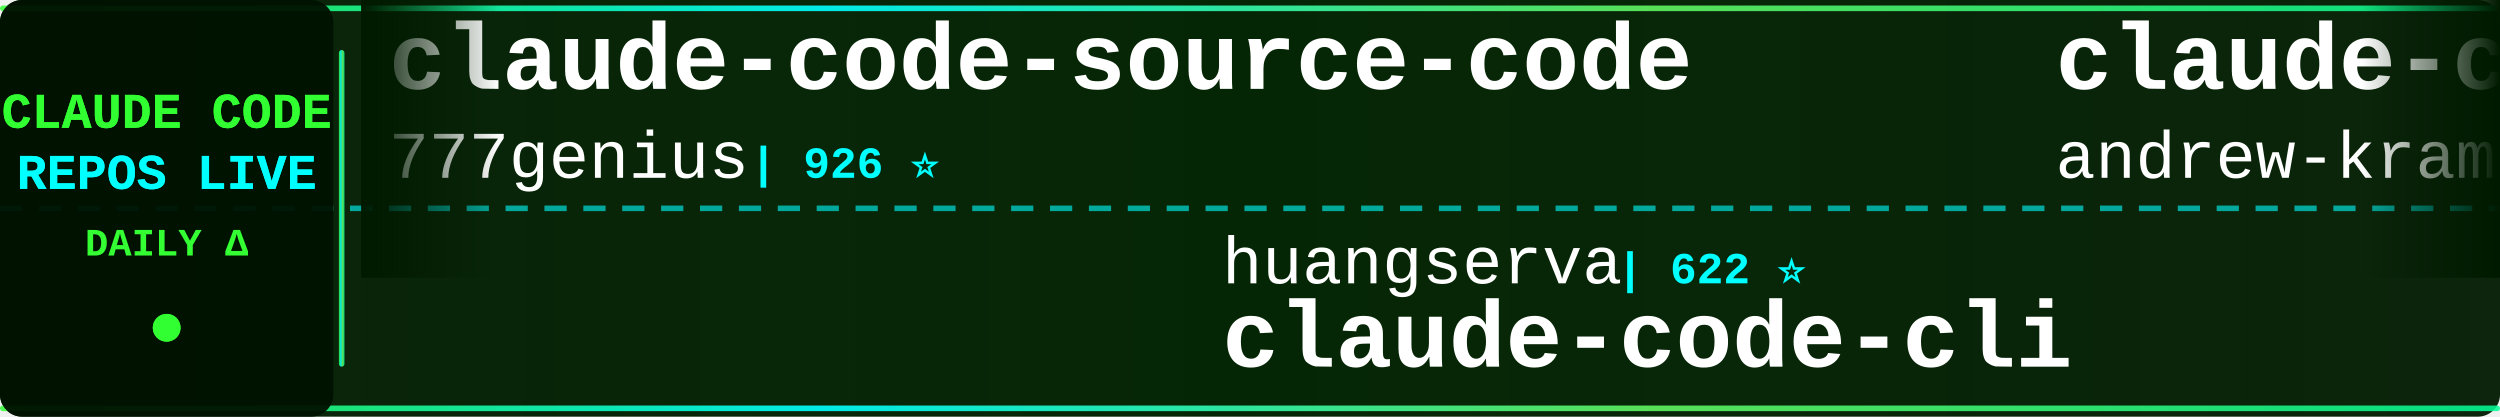
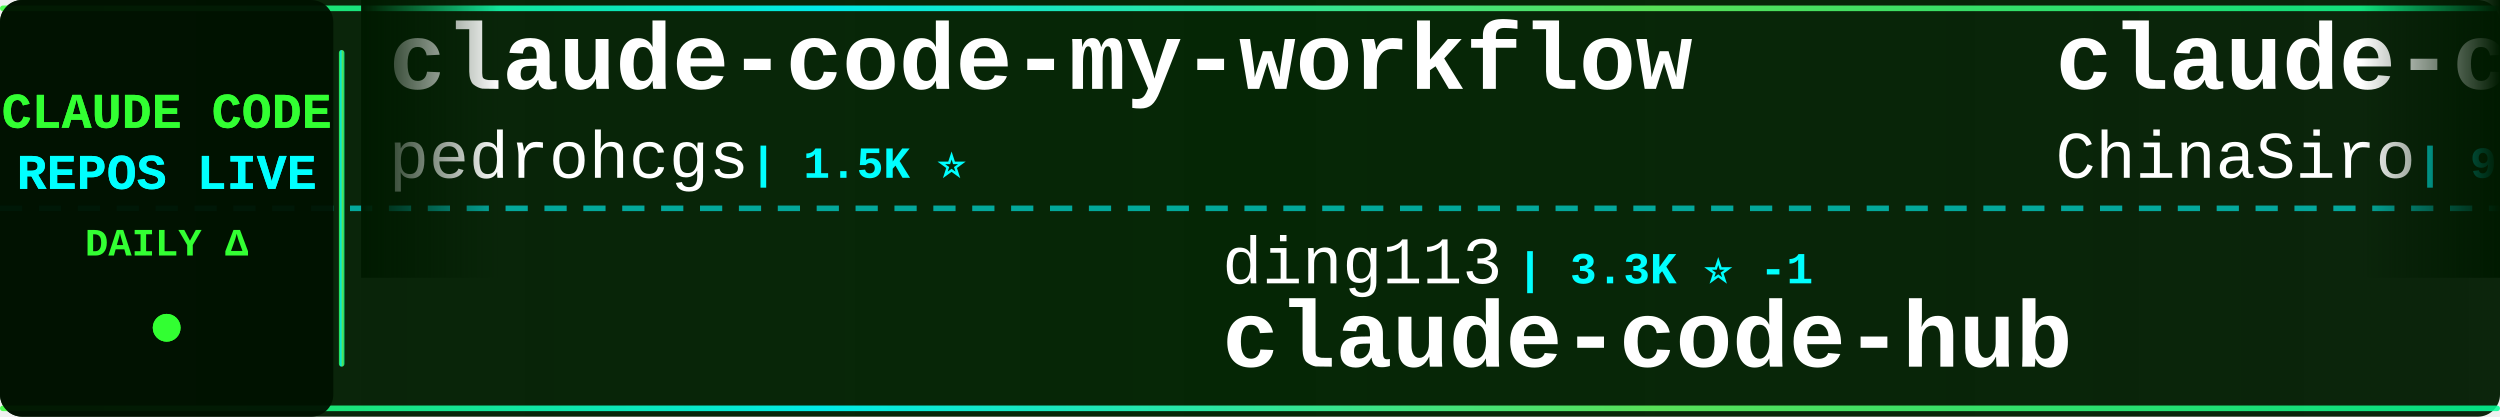
<svg xmlns="http://www.w3.org/2000/svg" width="900" height="150">
  <defs>
    <linearGradient id="tickerBg" x1="0%" y1="0%" x2="100%" y2="0%">
      <stop offset="0%" style="stop-color:#001a00;stop-opacity:0.95" />
      <stop offset="50%" style="stop-color:#002200;stop-opacity:0.98" />
      <stop offset="100%" style="stop-color:#001a00;stop-opacity:0.95" />
    </linearGradient>
    <linearGradient id="borderGrad" x1="0%" y1="0%" x2="100%" y2="0%">
      <stop offset="0%" style="stop-color:#33ff33;stop-opacity:0.85">
        <animate attributeName="stop-opacity" values="0.85;1;0.85" dur="2s" repeatCount="indefinite" />
      </stop>
      <stop offset="33%" style="stop-color:#00ffff;stop-opacity:0.9">
        <animate attributeName="stop-opacity" values="0.9;1;0.9" dur="2.2s" repeatCount="indefinite" />
      </stop>
      <stop offset="66%" style="stop-color:#66ff66;stop-opacity:0.85">
        <animate attributeName="stop-opacity" values="0.85;1;0.85" dur="1.8s" repeatCount="indefinite" />
      </stop>
      <stop offset="100%" style="stop-color:#00ff99;stop-opacity:0.85">
        <animate attributeName="stop-opacity" values="0.85;1;0.85" dur="2s" repeatCount="indefinite" />
      </stop>
    </linearGradient>
    <filter id="textGlow">
      <feGaussianBlur stdDeviation="0.1" result="coloredBlur" />
      <feMerge>
        <feMergeNode in="coloredBlur" />
        <feMergeNode in="SourceGraphic" />
      </feMerge>
    </filter>
    <filter id="metricGlow">
      <feGaussianBlur stdDeviation="0.2" result="coloredBlur" />
      <feMerge>
        <feMergeNode in="coloredBlur" />
        <feMergeNode in="SourceGraphic" />
      </feMerge>
    </filter>
    <linearGradient id="leftFade" x1="0%" y1="0%" x2="100%" y2="0%">
      <stop offset="0%" style="stop-color:#001a00;stop-opacity:1" />
      <stop offset="100%" style="stop-color:#001a00;stop-opacity:0" />
    </linearGradient>
    <linearGradient id="rightFade" x1="0%" y1="0%" x2="100%" y2="0%">
      <stop offset="0%" style="stop-color:#001a00;stop-opacity:0" />
      <stop offset="100%" style="stop-color:#001a00;stop-opacity:1" />
    </linearGradient>
  </defs>
  <rect width="900" height="150" fill="url(#tickerBg)" rx="8" />
  <rect x="0" y="2" width="900" height="2" fill="url(#borderGrad)" rx="1" />
  <rect x="0" y="146" width="900" height="2" fill="url(#borderGrad)" rx="1" />
  <line x1="0" y1="75" x2="900" y2="75" stroke="#00ffff" stroke-width="2" stroke-dasharray="8 6" opacity="0.6" />
  <rect x="0" y="0" width="120" height="150" fill="#001100" opacity="0.95" rx="8" />
  <text x="60" y="46" font-family="'Courier New', monospace" font-size="18" font-weight="bold" fill="#33ff33" text-anchor="middle" filter="url(#textGlow)">
    CLAUDE CODE
  </text>
  <text x="60" y="68" font-family="'Courier New', monospace" font-size="18" font-weight="bold" fill="#00ffff" text-anchor="middle" filter="url(#textGlow)">
    REPOS LIVE
  </text>
  <text x="60" y="92" font-family="'Courier New', monospace" font-size="14" font-weight="bold" fill="#33ff33" text-anchor="middle">
    DAILY Δ
  </text>
  <circle cx="60" cy="118" r="5" fill="#33ff33" filter="url(#metricGlow)">
    <animate attributeName="r" values="4;6;4" dur="1.5s" repeatCount="indefinite" />
    <animate attributeName="opacity" values="0.6;1;0.6" dur="1.5s" repeatCount="indefinite" />
  </circle>
  <rect x="122" y="18" width="2" height="114" fill="url(#borderGrad)" rx="1" />
  <clipPath id="tickerClip">
    <rect x="130" y="0" width="770" height="150" />
  </clipPath>
  <g clip-path="url(#tickerClip)">
    <g id="tickerItems">
      <animateTransform attributeName="transform" attributeType="XML" type="translate" from="0 0" to="-3000 0" dur="54s" repeatCount="indefinite" />
      <g transform="translate(0, 0)">
-         <text x="140" y="32" font-family="'Courier New', monospace" font-size="34" font-weight="bold" fill="#ffffff">claude-code-source-code</text>
-         <text x="140" y="64" font-family="'Courier New', monospace" font-size="24" font-weight="normal" fill="#ffffff" opacity="1.0">777genius</text>
-         <text x="270" y="64" font-family="'Courier New', monospace" font-size="16" font-weight="bold" fill="#00ffff"> | 926 ⭐</text>
+         <text x="140" y="32" font-family="'Courier New', monospace" font-size="34" font-weight="bold" fill="#ffffff">claude-code-my-workflow</text>
+         <text x="140" y="64" font-family="'Courier New', monospace" font-size="24" font-weight="normal" fill="#ffffff" opacity="1.0">pedrohcgs</text>
+         <text x="270" y="64" font-family="'Courier New', monospace" font-size="16" font-weight="bold" fill="#00ffff"> | 1.5K ⭐</text>
      </g>
      <g transform="translate(300, 0)">
-         <text x="140" y="102" font-family="'Courier New', monospace" font-size="24" font-weight="normal" fill="#ffffff" opacity="1.0">huangserva</text>
-         <text x="282" y="102" font-family="'Courier New', monospace" font-size="16" font-weight="bold" fill="#00ffff"> | 622 ⭐</text>
-         <text x="140" y="132" font-family="'Courier New', monospace" font-size="34" font-weight="bold" fill="#ffffff">claude-code-cli</text>
+         <text x="140" y="102" font-family="'Courier New', monospace" font-size="24" font-weight="normal" fill="#ffffff" opacity="1.0">ding113</text>
+         <text x="246" y="102" font-family="'Courier New', monospace" font-size="16" font-weight="bold" fill="#00ffff"> | 3.3K ⭐ -1</text>
+         <text x="140" y="132" font-family="'Courier New', monospace" font-size="34" font-weight="bold" fill="#ffffff">claude-code-hub</text>
      </g>
      <g transform="translate(600, 0)">
-         <text x="140" y="32" font-family="'Courier New', monospace" font-size="34" font-weight="bold" fill="#ffffff">claude-code-source-build</text>
-         <text x="140" y="64" font-family="'Courier New', monospace" font-size="24" font-weight="normal" fill="#ffffff" opacity="1.0">andrew-kramer-inno</text>
-         <text x="378" y="64" font-family="'Courier New', monospace" font-size="16" font-weight="bold" fill="#00ffff"> | 593 ⭐</text>
+         <text x="140" y="32" font-family="'Courier New', monospace" font-size="34" font-weight="bold" fill="#ffffff">claude-code-sourcemap</text>
+         <text x="140" y="64" font-family="'Courier New', monospace" font-size="24" font-weight="normal" fill="#ffffff" opacity="1.0">ChinaSiro</text>
+         <text x="270" y="64" font-family="'Courier New', monospace" font-size="16" font-weight="bold" fill="#00ffff"> | 9.6K ⭐</text>
      </g>
      <g transform="translate(900, 0)">
-         <text x="140" y="102" font-family="'Courier New', monospace" font-size="24" font-weight="normal" fill="#ffffff" opacity="1.0">FlorianBruniaux</text>
-         <text x="342" y="102" font-family="'Courier New', monospace" font-size="16" font-weight="bold" fill="#00ffff"> | 5.7K ⭐</text>
-         <text x="140" y="132" font-family="'Courier New', monospace" font-size="34" font-weight="bold" fill="#ffffff">claude-code-ultimate-gui...</text>
+         <text x="140" y="102" font-family="'Courier New', monospace" font-size="24" font-weight="normal" fill="#ffffff" opacity="1.0">https-deeplearning-ai</text>
+         <text x="414" y="102" font-family="'Courier New', monospace" font-size="16" font-weight="bold" fill="#00ffff"> | 540 ⭐</text>
+         <text x="140" y="132" font-family="'Courier New', monospace" font-size="34" font-weight="bold" fill="#ffffff">sc-claude-code-files</text>
      </g>
      <g transform="translate(1200, 0)">
-         <text x="140" y="32" font-family="'Courier New', monospace" font-size="34" font-weight="bold" fill="#ffffff">Auto-claude-code-researc...</text>
-         <text x="140" y="64" font-family="'Courier New', monospace" font-size="24" font-weight="normal" fill="#ffffff" opacity="1.0">wanshuiyin</text>
-         <text x="282" y="64" font-family="'Courier New', monospace" font-size="16" font-weight="bold" fill="#00ffff"> | 14.7K ⭐ +9</text>
+         <text x="140" y="32" font-family="'Courier New', monospace" font-size="34" font-weight="bold" fill="#ffffff">claude-code-showcase</text>
+         <text x="140" y="64" font-family="'Courier New', monospace" font-size="24" font-weight="normal" fill="#ffffff" opacity="1.0">ChrisWiles</text>
+         <text x="282" y="64" font-family="'Courier New', monospace" font-size="16" font-weight="bold" fill="#00ffff"> | 6.0K ⭐</text>
      </g>
      <g transform="translate(1500, 0)">
-         <text x="140" y="102" font-family="'Courier New', monospace" font-size="24" font-weight="normal" fill="#ffffff" opacity="1.0">anthropics</text>
-         <text x="282" y="102" font-family="'Courier New', monospace" font-size="16" font-weight="bold" fill="#00ffff"> | 169.4K ⭐ +17</text>
-         <text x="140" y="132" font-family="'Courier New', monospace" font-size="34" font-weight="bold" fill="#ffffff">skills</text>
+         <text x="140" y="102" font-family="'Courier New', monospace" font-size="24" font-weight="normal" fill="#ffffff" opacity="1.0">nicedreamzapp</text>
+         <text x="318" y="102" font-family="'Courier New', monospace" font-size="16" font-weight="bold" fill="#00ffff"> | 3.2K ⭐</text>
+         <text x="140" y="132" font-family="'Courier New', monospace" font-size="34" font-weight="bold" fill="#ffffff">claude-code-local</text>
      </g>
      <g transform="translate(1800, 0)">
-         <text x="140" y="32" font-family="'Courier New', monospace" font-size="34" font-weight="bold" fill="#ffffff">everything-claude-code-z...</text>
-         <text x="140" y="64" font-family="'Courier New', monospace" font-size="24" font-weight="normal" fill="#ffffff" opacity="1.0">xu-xiang</text>
-         <text x="258" y="64" font-family="'Courier New', monospace" font-size="16" font-weight="bold" fill="#00ffff"> | 1.9K ⭐</text>
+         <text x="140" y="32" font-family="'Courier New', monospace" font-size="34" font-weight="bold" fill="#ffffff">claude-code-plugins-plus...</text>
+         <text x="140" y="64" font-family="'Courier New', monospace" font-size="24" font-weight="normal" fill="#ffffff" opacity="1.0">jeremylongshore</text>
+         <text x="342" y="64" font-family="'Courier New', monospace" font-size="16" font-weight="bold" fill="#00ffff"> | 2.6K ⭐</text>
      </g>
      <g transform="translate(2100, 0)">
-         <text x="140" y="102" font-family="'Courier New', monospace" font-size="24" font-weight="normal" fill="#ffffff" opacity="1.0">disler</text>
-         <text x="234" y="102" font-family="'Courier New', monospace" font-size="16" font-weight="bold" fill="#00ffff"> | 3.9K ⭐</text>
-         <text x="140" y="132" font-family="'Courier New', monospace" font-size="34" font-weight="bold" fill="#ffffff">claude-code-hooks-master...</text>
+         <text x="140" y="102" font-family="'Courier New', monospace" font-size="24" font-weight="normal" fill="#ffffff" opacity="1.0">chauncygu</text>
+         <text x="270" y="102" font-family="'Courier New', monospace" font-size="16" font-weight="bold" fill="#00ffff"> | 2.8K ⭐</text>
+         <text x="140" y="132" font-family="'Courier New', monospace" font-size="34" font-weight="bold" fill="#ffffff">collection-claude-code-s...</text>
      </g>
      <g transform="translate(2400, 0)">
-         <text x="140" y="32" font-family="'Courier New', monospace" font-size="34" font-weight="bold" fill="#ffffff">ClaudeCode</text>
-         <text x="140" y="64" font-family="'Courier New', monospace" font-size="24" font-weight="normal" fill="#ffffff" opacity="1.0">guanshan</text>
-         <text x="258" y="64" font-family="'Courier New', monospace" font-size="16" font-weight="bold" fill="#00ffff"> | 61 ⭐</text>
+         <text x="140" y="32" font-family="'Courier New', monospace" font-size="34" font-weight="bold" fill="#ffffff">ralph-claude-code</text>
+         <text x="140" y="64" font-family="'Courier New', monospace" font-size="24" font-weight="normal" fill="#ffffff" opacity="1.0">frankbria</text>
+         <text x="270" y="64" font-family="'Courier New', monospace" font-size="16" font-weight="bold" fill="#00ffff"> | 9.6K ⭐ -1</text>
      </g>
      <g transform="translate(2700, 0)">
-         <text x="140" y="102" font-family="'Courier New', monospace" font-size="24" font-weight="normal" fill="#ffffff" opacity="1.0">Chachamaru127</text>
-         <text x="318" y="102" font-family="'Courier New', monospace" font-size="16" font-weight="bold" fill="#00ffff"> | 3.1K ⭐</text>
-         <text x="140" y="132" font-family="'Courier New', monospace" font-size="34" font-weight="bold" fill="#ffffff">claude-code-harness</text>
+         <text x="140" y="102" font-family="'Courier New', monospace" font-size="24" font-weight="normal" fill="#ffffff" opacity="1.0">luyao618</text>
+         <text x="258" y="102" font-family="'Courier New', monospace" font-size="16" font-weight="bold" fill="#00ffff"> | 1.7K ⭐</text>
+         <text x="140" y="132" font-family="'Courier New', monospace" font-size="34" font-weight="bold" fill="#ffffff">Claude-Code-Source-Study</text>
      </g>
      <g transform="translate(3000, 0)">
-         <text x="140" y="32" font-family="'Courier New', monospace" font-size="34" font-weight="bold" fill="#ffffff">claude-code-source-code</text>
-         <text x="140" y="64" font-family="'Courier New', monospace" font-size="24" font-weight="normal" fill="#ffffff" opacity="1.0">777genius</text>
-         <text x="270" y="64" font-family="'Courier New', monospace" font-size="16" font-weight="bold" fill="#00ffff"> | 926 ⭐</text>
+         <text x="140" y="32" font-family="'Courier New', monospace" font-size="34" font-weight="bold" fill="#ffffff">claude-code-my-workflow</text>
+         <text x="140" y="64" font-family="'Courier New', monospace" font-size="24" font-weight="normal" fill="#ffffff" opacity="1.0">pedrohcgs</text>
+         <text x="270" y="64" font-family="'Courier New', monospace" font-size="16" font-weight="bold" fill="#00ffff"> | 1.5K ⭐</text>
      </g>
      <g transform="translate(3300, 0)">
-         <text x="140" y="102" font-family="'Courier New', monospace" font-size="24" font-weight="normal" fill="#ffffff" opacity="1.0">huangserva</text>
-         <text x="282" y="102" font-family="'Courier New', monospace" font-size="16" font-weight="bold" fill="#00ffff"> | 622 ⭐</text>
-         <text x="140" y="132" font-family="'Courier New', monospace" font-size="34" font-weight="bold" fill="#ffffff">claude-code-cli</text>
+         <text x="140" y="102" font-family="'Courier New', monospace" font-size="24" font-weight="normal" fill="#ffffff" opacity="1.0">ding113</text>
+         <text x="246" y="102" font-family="'Courier New', monospace" font-size="16" font-weight="bold" fill="#00ffff"> | 3.3K ⭐ -1</text>
+         <text x="140" y="132" font-family="'Courier New', monospace" font-size="34" font-weight="bold" fill="#ffffff">claude-code-hub</text>
      </g>
      <g transform="translate(3600, 0)">
-         <text x="140" y="32" font-family="'Courier New', monospace" font-size="34" font-weight="bold" fill="#ffffff">claude-code-source-build</text>
-         <text x="140" y="64" font-family="'Courier New', monospace" font-size="24" font-weight="normal" fill="#ffffff" opacity="1.0">andrew-kramer-inno</text>
-         <text x="378" y="64" font-family="'Courier New', monospace" font-size="16" font-weight="bold" fill="#00ffff"> | 593 ⭐</text>
+         <text x="140" y="32" font-family="'Courier New', monospace" font-size="34" font-weight="bold" fill="#ffffff">claude-code-sourcemap</text>
+         <text x="140" y="64" font-family="'Courier New', monospace" font-size="24" font-weight="normal" fill="#ffffff" opacity="1.0">ChinaSiro</text>
+         <text x="270" y="64" font-family="'Courier New', monospace" font-size="16" font-weight="bold" fill="#00ffff"> | 9.6K ⭐</text>
      </g>
      <g transform="translate(3900, 0)">
-         <text x="140" y="102" font-family="'Courier New', monospace" font-size="24" font-weight="normal" fill="#ffffff" opacity="1.0">FlorianBruniaux</text>
-         <text x="342" y="102" font-family="'Courier New', monospace" font-size="16" font-weight="bold" fill="#00ffff"> | 5.7K ⭐</text>
-         <text x="140" y="132" font-family="'Courier New', monospace" font-size="34" font-weight="bold" fill="#ffffff">claude-code-ultimate-gui...</text>
+         <text x="140" y="102" font-family="'Courier New', monospace" font-size="24" font-weight="normal" fill="#ffffff" opacity="1.0">https-deeplearning-ai</text>
+         <text x="414" y="102" font-family="'Courier New', monospace" font-size="16" font-weight="bold" fill="#00ffff"> | 540 ⭐</text>
+         <text x="140" y="132" font-family="'Courier New', monospace" font-size="34" font-weight="bold" fill="#ffffff">sc-claude-code-files</text>
      </g>
    </g>
  </g>
  <rect x="130" y="0" width="50" height="100" fill="url(#leftFade)" />
  <rect x="850" y="0" width="50" height="100" fill="url(#rightFade)" />
</svg>
